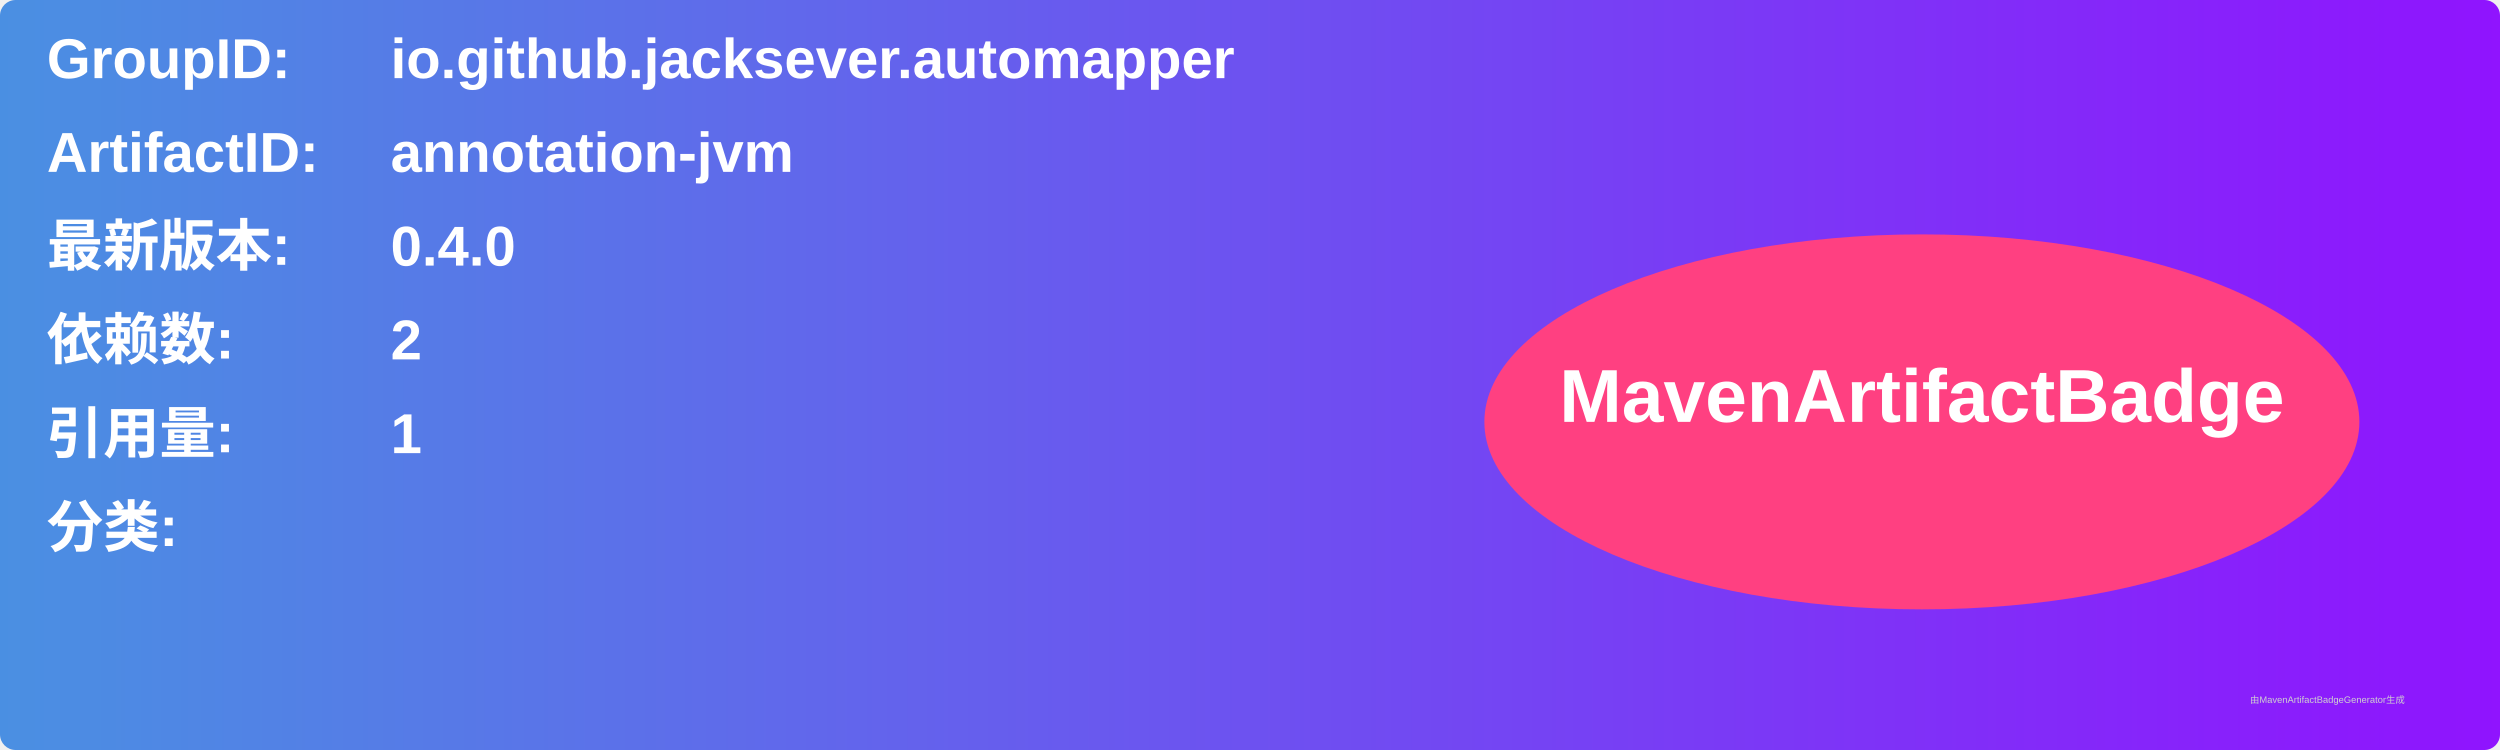
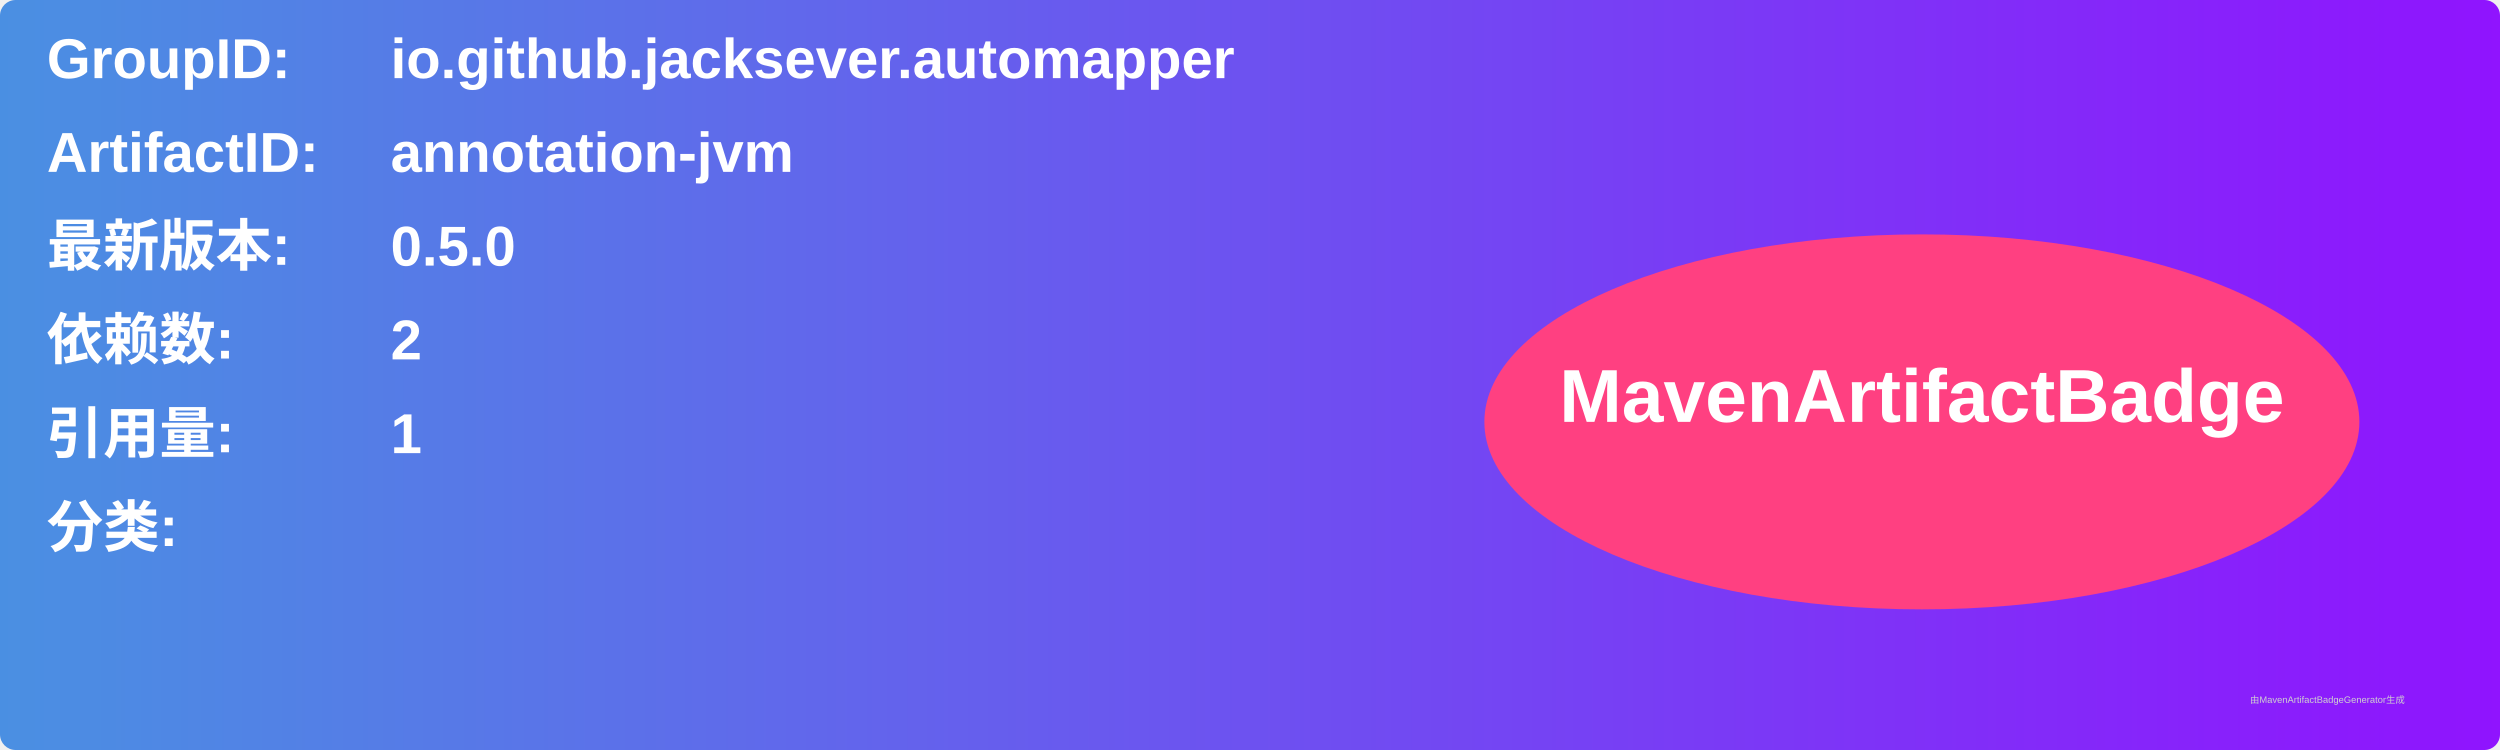
<svg xmlns="http://www.w3.org/2000/svg" width="800" height="240" viewBox="0 0 800 240">
  <linearGradient id="grad" x1="0%" y1="0%" x2="100%" y2="0%">
    <stop offset="0%" stop-color="#4a90e2" />
    <stop offset="100%" stop-color="#9013fe" />
  </linearGradient>
  <rect width="100%" height="100%" rx="5" ry="5" fill="url(#grad)" />
  <g transform="translate(15, 15)">
    <text x="0" y="10" font-family="Arial" font-size="18" fill="white" font-weight="bold" width="260">GroupID:</text>
    <text x="110" y="10" font-family="Arial" font-size="18" fill="white" font-weight="bold" width="460">io.github.jacksever.automapper</text>
    <text x="0" y="40" font-family="Arial" font-size="18" fill="white" font-weight="bold" width="260">ArtifactID:</text>
    <text x="110" y="40" font-family="Arial" font-size="18" fill="white" font-weight="bold" width="460">annotation-jvm</text>
    <text x="0" y="70" font-family="Arial" font-size="18" fill="white" font-weight="bold">最新版本:</text>
    <text x="110" y="70" font-family="Arial" font-size="18" fill="white" font-weight="bold">
-       <tspan font-weight="bold">0.4.0</tspan>
+       <tspan font-weight="bold">0.5.0</tspan>
    </text>
    <text x="0" y="100" font-family="Arial" font-size="18" fill="white" font-weight="bold">依赖数: </text>
    <text x="110" y="100" font-family="Arial" font-size="18" fill="white">
      <tspan font-weight="bold">2</tspan>
    </text>
    <text x="0" y="130" font-family="Arial" font-size="18" fill="white" font-weight="bold">引用量: </text>
    <text x="110" y="130" font-family="Arial" font-size="18" fill="white">
      <tspan font-weight="bold">1</tspan>
    </text>
    <text x="0" y="160" font-family="Arial" font-size="18" fill="white" font-weight="bold">分类:</text>
    <text x="10" y="190" font-family="Arial" font-size="10" fill="white">
      <tspan font-weight="bold" />
    </text>
    <ellipse cx="600" cy="120" rx="140" ry="60" fill="#ff4081" />
    <text x="600" y="120" text-anchor="middle" font-family="Arial" font-size="24" fill="white" font-weight="bold">MavenArtifactBadge</text>
  </g>
  <text x="720" y="225" font-family="Arial" font-size="3" fill="#d0d0d0">由MavenArtifactBadgeGenerator生成</text>
</svg>
